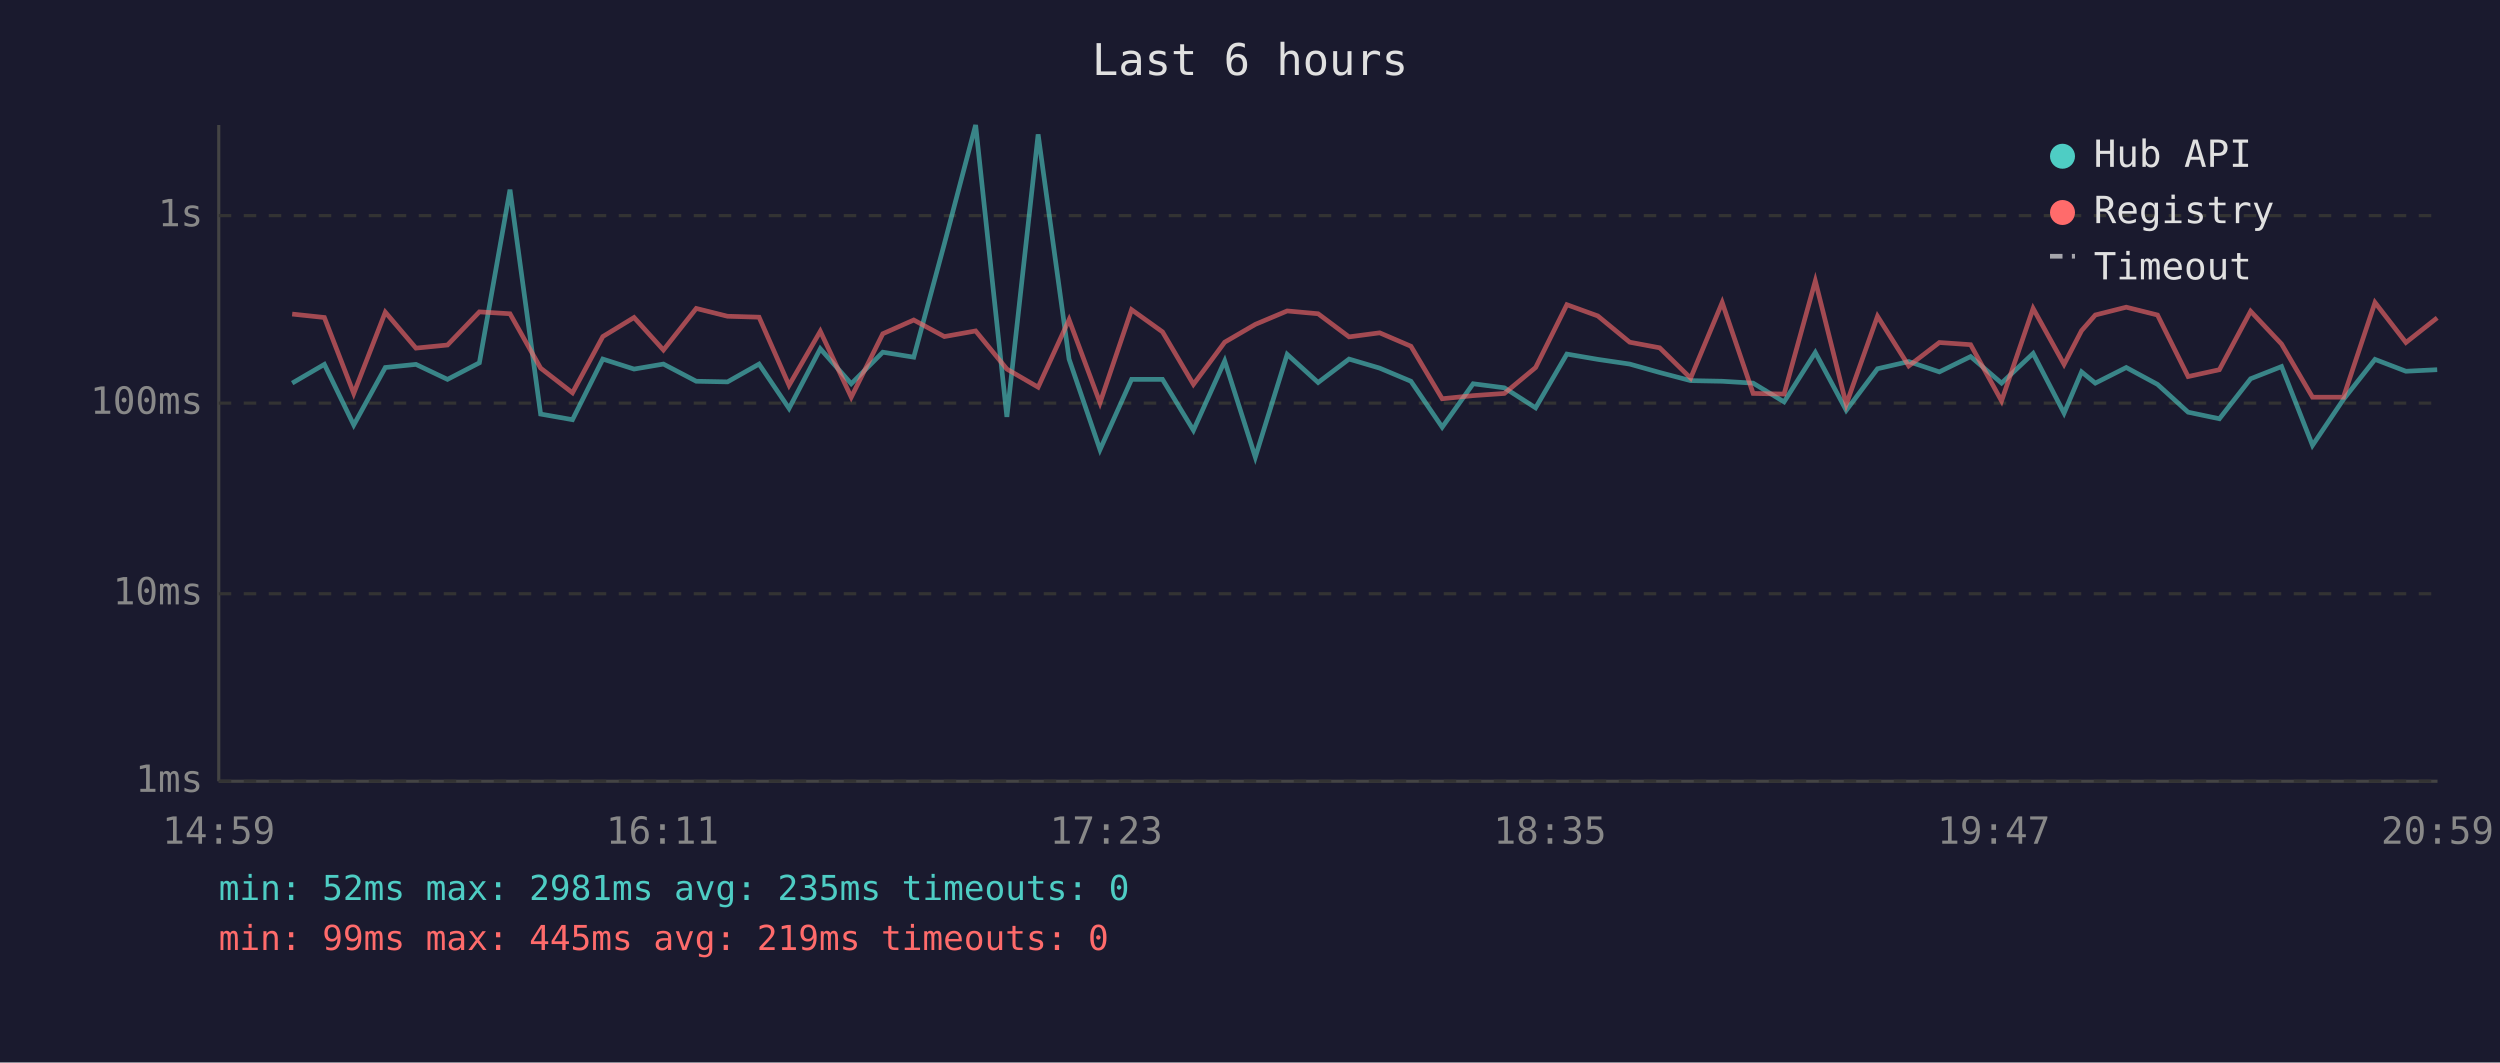
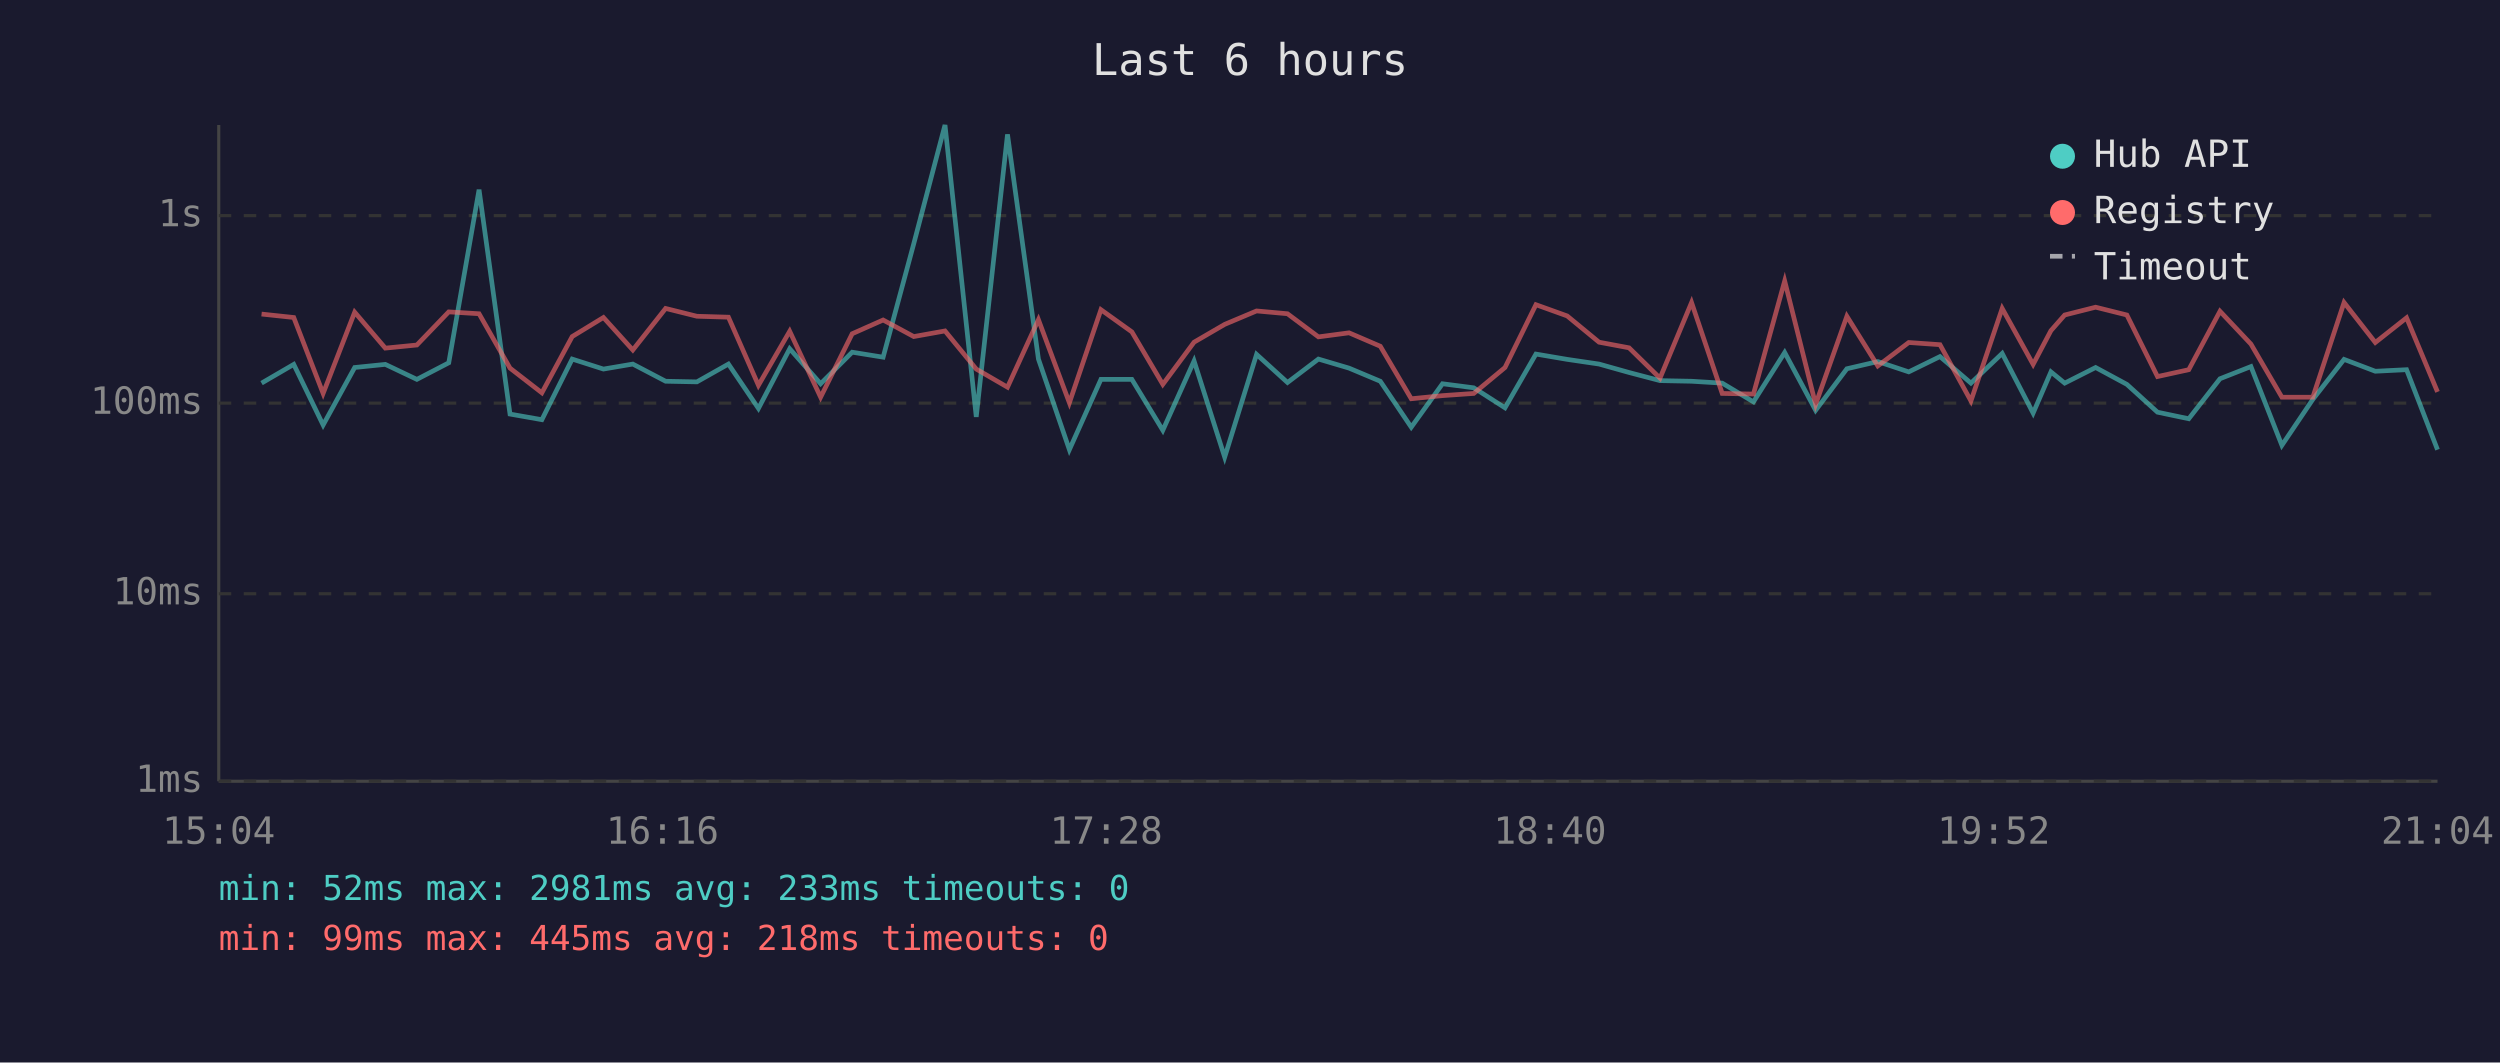
<svg xmlns="http://www.w3.org/2000/svg" viewBox="0 0 800 340" font-family="monospace" font-size="12">
  <rect width="800" height="340" fill="#1a1a2e" />
  <text x="400" y="24" fill="#e0e0e0" font-size="14" text-anchor="middle">Last 6 hours</text>
  <line x1="70" y1="40" x2="70" y2="250" stroke="#444" stroke-width="1" />
  <line x1="70" y1="250" x2="780" y2="250" stroke="#444" stroke-width="1" />
  <line x1="70" y1="250" x2="780" y2="250" stroke="#333" stroke-width="1" stroke-dasharray="4" />
  <text x="65" y="250" fill="#888" text-anchor="end" dominant-baseline="middle">1ms</text>
  <line x1="70" y1="190" x2="780" y2="190" stroke="#333" stroke-width="1" stroke-dasharray="4" />
  <text x="65" y="190" fill="#888" text-anchor="end" dominant-baseline="middle">10ms</text>
  <line x1="70" y1="129" x2="780" y2="129" stroke="#333" stroke-width="1" stroke-dasharray="4" />
  <text x="65" y="129" fill="#888" text-anchor="end" dominant-baseline="middle">100ms</text>
  <line x1="70" y1="69" x2="780" y2="69" stroke="#333" stroke-width="1" stroke-dasharray="4" />
  <text x="65" y="69" fill="#888" text-anchor="end" dominant-baseline="middle">1s</text>
-   <text x="70" y="270" fill="#888" text-anchor="middle">14:59</text>
-   <text x="212" y="270" fill="#888" text-anchor="middle">16:11</text>
-   <text x="354" y="270" fill="#888" text-anchor="middle">17:23</text>
-   <text x="496" y="270" fill="#888" text-anchor="middle">18:35</text>
-   <text x="638" y="270" fill="#888" text-anchor="middle">19:47</text>
-   <text x="780" y="270" fill="#888" text-anchor="middle">20:59</text>
-   <polyline points="93.5,122.6 103.8,116.6 113.2,136.0 123.3,117.6 133.1,116.6 143.2,121.4 153.4,116.1 163.2,60.7 173.0,132.5 183.2,134.3 192.9,114.9 202.9,118.1 212.3,116.5 222.8,122.0 232.8,122.2 242.9,116.5 252.5,130.7 262.5,111.6 272.4,122.8 282.5,112.7 292.4,114.3 302.2,78.0 312.2,40.0 322.2,133.4 332.2,43.0 342.1,114.9 352.0,143.9 362.1,121.4 372.0,121.4 381.9,137.7 391.9,115.5 401.7,146.3 411.9,113.4 421.8,122.4 431.7,114.9 441.5,117.8 451.5,122.0 461.5,136.7 471.4,122.8 481.4,124.1 491.4,130.5 501.4,113.3 511.3,115.0 521.5,116.5 531.1,119.2 541.0,121.8 551.1,122.0 561.0,122.6 570.9,128.6 580.9,112.8 590.8,131.3 600.8,118.0 610.8,115.7 620.6,119.0 630.6,114.1 640.5,122.6 650.6,113.1 660.5,132.2 666.1,119.0 670.5,122.6 680.4,117.6 690.4,123.0 700.2,131.9 710.2,134.0 720.2,121.2 730.1,117.3 740.0,142.5 749.9,127.8 760.0,115.0 769.9,118.8 779.9,118.3" fill="none" stroke="#4ecdc4" stroke-width="1.5" opacity="0.6" />
-   <polyline points="93.5,100.5 103.8,101.6 113.2,125.9 123.3,99.9 133.1,111.4 143.2,110.4 153.4,99.8 163.2,100.4 173.0,117.8 183.2,125.7 192.9,107.7 202.9,101.6 212.3,112.0 222.8,98.7 232.8,101.2 242.9,101.5 252.5,123.3 262.5,106.0 272.4,127.1 282.5,106.8 292.4,102.4 302.2,107.7 312.2,105.9 322.2,118.1 332.2,123.9 342.1,102.3 352.0,128.9 362.1,99.1 372.0,106.2 381.9,123.0 391.9,109.5 401.7,103.8 411.9,99.5 421.8,100.4 431.7,107.8 441.5,106.5 451.5,110.8 461.5,127.6 471.4,126.6 481.4,125.9 491.4,117.6 501.4,97.5 511.3,101.1 521.5,109.5 531.1,111.3 541.0,121.0 551.1,96.8 561.0,125.9 570.9,126.1 580.9,89.9 590.8,129.4 600.8,101.2 610.8,117.1 620.6,109.6 630.6,110.3 640.5,128.3 650.6,98.7 660.5,116.6 666.1,105.8 670.5,100.8 680.4,98.3 690.4,100.8 700.2,120.5 710.2,118.3 720.2,99.6 730.1,110.1 740.0,127.1 749.9,127.1 760.0,96.8 769.9,109.6 779.9,101.7" fill="none" stroke="#ff6b6b" stroke-width="1.5" opacity="0.6" />
+   <text x="70" y="270" fill="#888" text-anchor="middle">15:04</text>
+   <text x="212" y="270" fill="#888" text-anchor="middle">16:16</text>
+   <text x="354" y="270" fill="#888" text-anchor="middle">17:28</text>
+   <text x="496" y="270" fill="#888" text-anchor="middle">18:40</text>
+   <text x="638" y="270" fill="#888" text-anchor="middle">19:52</text>
+   <text x="780" y="270" fill="#888" text-anchor="middle">21:04</text>
+   <polyline points="83.7,122.6 94.0,116.6 103.4,136.0 113.5,117.6 123.3,116.6 133.4,121.4 143.6,116.1 153.3,60.7 163.2,132.5 173.4,134.3 183.1,114.9 193.1,118.1 202.5,116.5 213.0,122.0 223.0,122.2 233.1,116.5 242.7,130.7 252.7,111.6 262.6,122.8 272.7,112.7 282.6,114.3 292.4,78.0 302.4,40.0 312.4,133.4 322.4,43.0 332.3,114.9 342.2,143.9 352.3,121.4 362.2,121.4 372.1,137.7 382.1,115.5 391.9,146.3 402.1,113.4 412.0,122.4 421.9,114.9 431.7,117.8 441.7,122.0 451.6,136.7 461.6,122.8 471.6,124.1 481.6,130.5 491.5,113.3 501.5,115.0 511.7,116.5 521.3,119.2 531.2,121.8 541.3,122.0 551.1,122.6 561.1,128.6 571.1,112.8 581.0,131.3 591.0,118.0 600.9,115.7 610.8,119.0 620.8,114.1 630.7,122.6 640.7,113.1 650.6,132.2 656.3,119.0 660.7,122.6 670.6,117.6 680.6,123.0 690.4,131.9 700.4,134.0 710.4,121.2 720.3,117.3 730.2,142.5 740.1,127.8 750.1,115.0 760.1,118.8 770.1,118.3 780.0,143.9" fill="none" stroke="#4ecdc4" stroke-width="1.5" opacity="0.6" />
+   <polyline points="83.7,100.5 94.0,101.6 103.4,125.9 113.5,99.9 123.3,111.4 133.4,110.4 143.6,99.8 153.3,100.4 163.2,117.8 173.4,125.7 183.1,107.7 193.1,101.6 202.5,112.0 213.0,98.7 223.0,101.2 233.1,101.5 242.7,123.3 252.7,106.0 262.6,127.1 272.7,106.8 282.6,102.4 292.4,107.7 302.4,105.9 312.4,118.1 322.4,123.9 332.3,102.3 342.2,128.9 352.3,99.1 362.2,106.2 372.1,123.0 382.1,109.5 391.9,103.8 402.1,99.5 412.0,100.4 421.9,107.8 431.7,106.5 441.7,110.8 451.6,127.6 461.6,126.6 471.6,125.9 481.6,117.6 491.5,97.5 501.5,101.1 511.7,109.5 521.3,111.3 531.2,121.0 541.3,96.8 551.1,125.9 561.1,126.1 571.1,89.9 581.0,129.4 591.0,101.2 600.9,117.1 610.8,109.6 620.8,110.3 630.7,128.3 640.7,98.7 650.6,116.6 656.3,105.8 660.7,100.8 670.6,98.3 680.6,100.8 690.4,120.5 700.4,118.3 710.4,99.6 720.3,110.1 730.2,127.1 740.1,127.1 750.1,96.8 760.1,109.6 770.1,101.7 780.0,125.4" fill="none" stroke="#ff6b6b" stroke-width="1.5" opacity="0.6" />
  <circle cx="660" cy="50" r="4" fill="#4ecdc4" />
  <text x="670" y="50" fill="#e0e0e0" dominant-baseline="middle">Hub API</text>
  <circle cx="660" cy="68" r="4" fill="#ff6b6b" />
  <text x="670" y="68" fill="#e0e0e0" dominant-baseline="middle">Registry</text>
  <line x1="656" y1="82" x2="664" y2="82" stroke="#e0e0e0" stroke-width="1.5" stroke-dasharray="4,3" opacity="0.7" />
  <text x="670" y="86" fill="#e0e0e0" dominant-baseline="middle">Timeout</text>
-   <text x="70" y="288" fill="#4ecdc4" font-size="11">min: 52ms  max: 2981ms  avg: 235ms  timeouts: 0</text>
-   <text x="70" y="304" fill="#ff6b6b" font-size="11">min: 99ms  max: 445ms  avg: 219ms  timeouts: 0</text>
+   <text x="70" y="288" fill="#4ecdc4" font-size="11">min: 52ms  max: 2981ms  avg: 233ms  timeouts: 0</text>
+   <text x="70" y="304" fill="#ff6b6b" font-size="11">min: 99ms  max: 445ms  avg: 218ms  timeouts: 0</text>
</svg>
